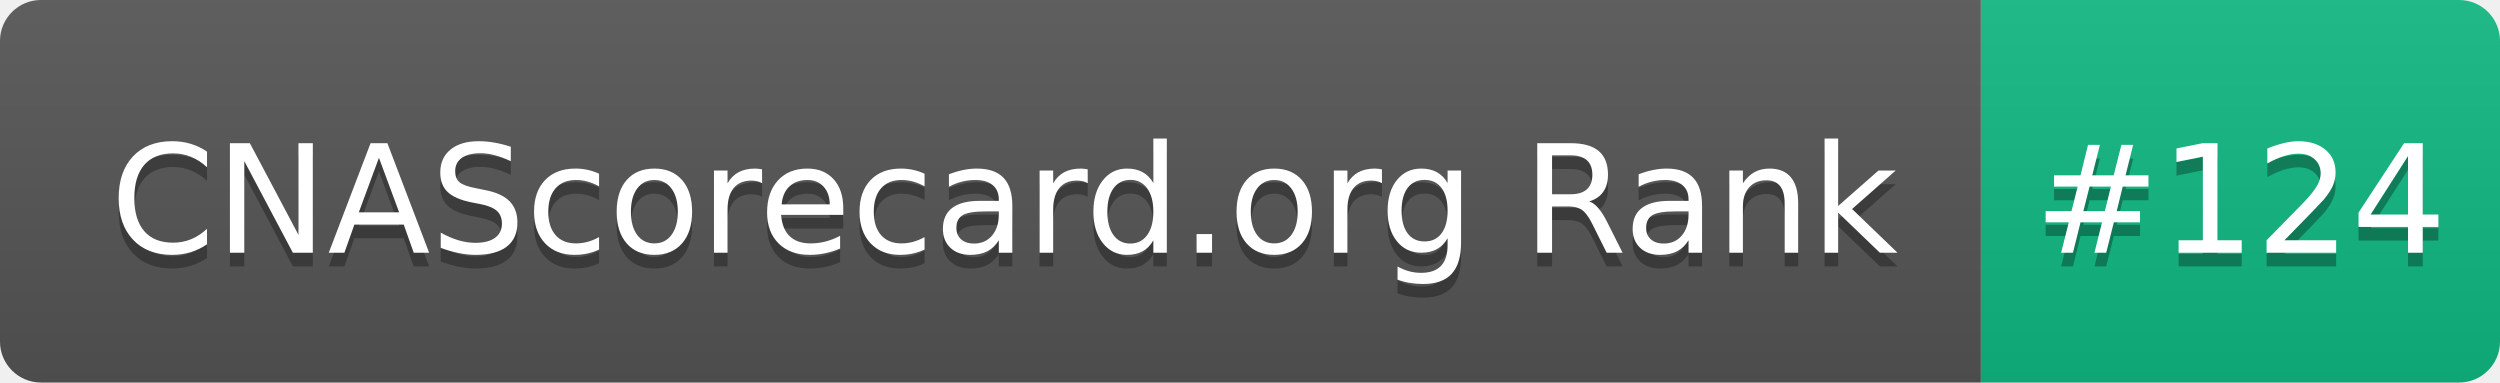
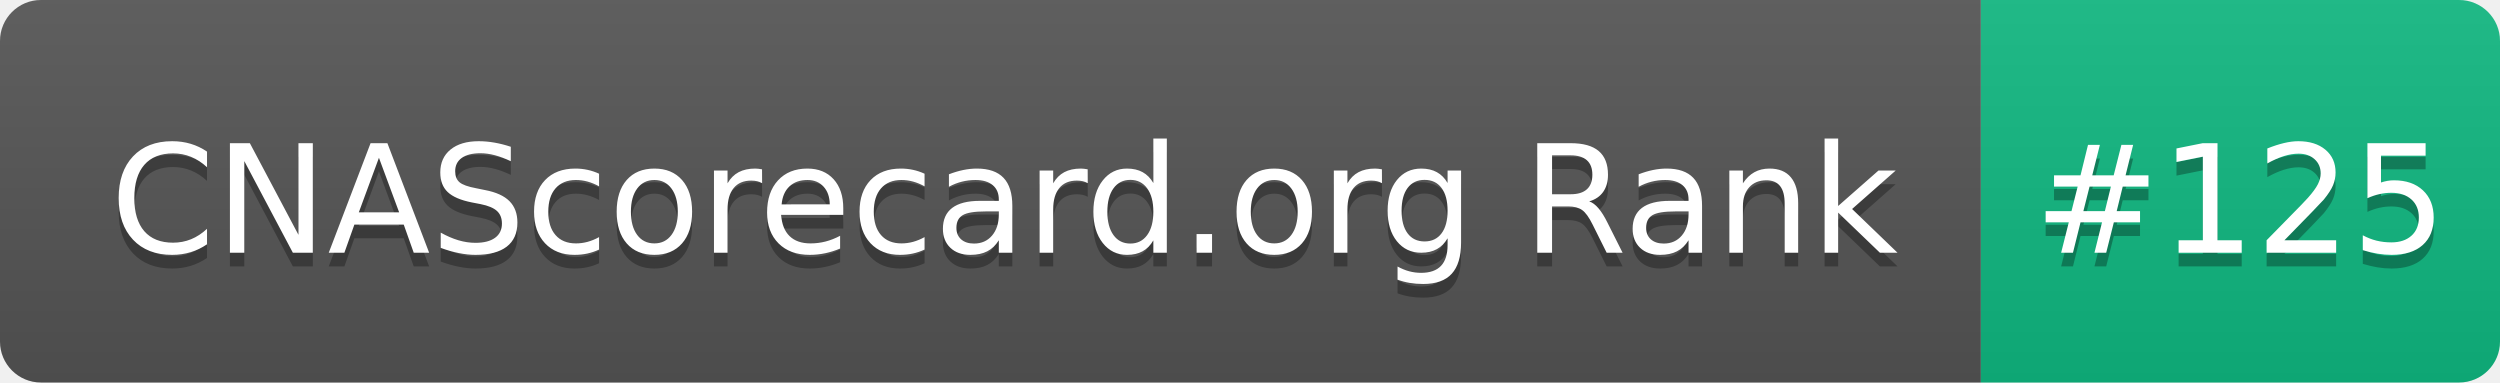
- <svg xmlns="http://www.w3.org/2000/svg" width="183" height="28" role="img" aria-label="CNAScorecard.org Rank: #124">
+ <svg xmlns="http://www.w3.org/2000/svg" width="183" height="28" role="img" aria-label="CNAScorecard.org Rank: #125">
  <linearGradient id="s" x2="0" y2="100%">
    <stop offset="0" stop-color="#bbb" stop-opacity=".1" />
    <stop offset="1" stop-opacity=".1" />
  </linearGradient>
  <clipPath id="r">
    <rect width="183" height="28" rx="3" fill="#fff" />
  </clipPath>
  <g clip-path="url(#r)">
    <rect width="145" height="28" fill="#555" />
    <rect x="145" width="38" height="28" fill="#10B981" />
    <rect width="183" height="28" fill="url(#s)" />
  </g>
  <g fill="#fff" text-anchor="middle" font-family="Verdana,Geneva,DejaVu Sans,sans-serif" text-rendering="geometricPrecision" font-size="110">
    <text aria-hidden="true" x="735" y="195" fill="#010101" fill-opacity=".3" transform="scale(.1)" textLength="1350">CNAScorecard.org Rank</text>
    <text x="735" y="185" transform="scale(.1)" fill="#fff" textLength="1350">CNAScorecard.org Rank</text>
-     <text aria-hidden="true" x="1640" y="195" fill="#010101" fill-opacity=".3" transform="scale(.1)" textLength="280">#124</text>
-     <text x="1640" y="185" transform="scale(.1)" fill="#fff" textLength="280">#124</text>
+     <text aria-hidden="true" x="1640" y="195" fill="#010101" fill-opacity=".3" transform="scale(.1)" textLength="280">#125</text>
+     <text x="1640" y="185" transform="scale(.1)" fill="#fff" textLength="280">#125</text>
  </g>
</svg>
